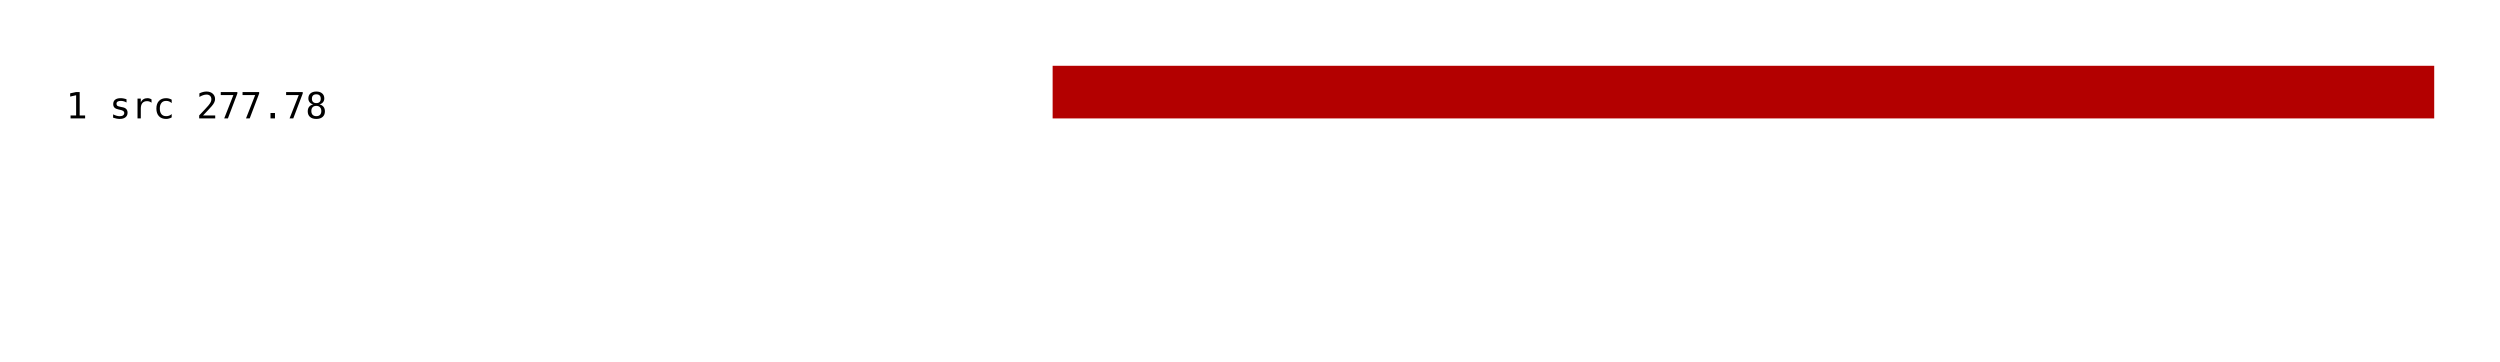
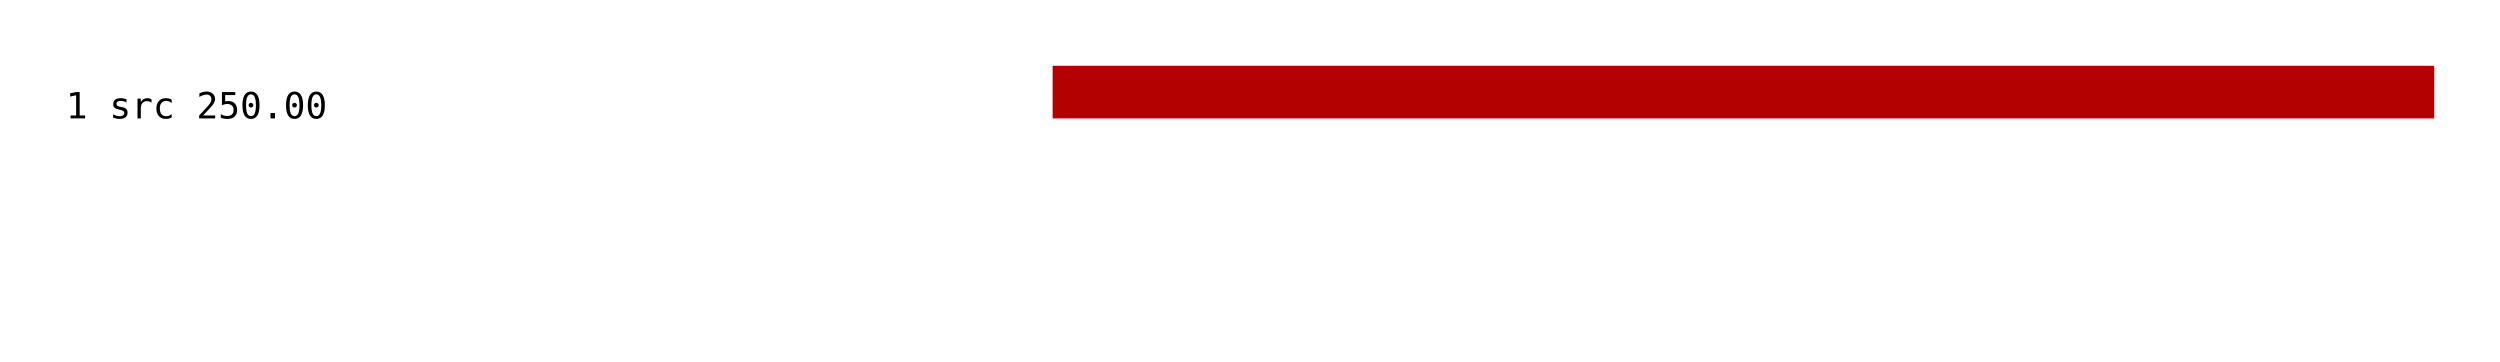
<svg xmlns="http://www.w3.org/2000/svg" width="760" height="110" viewBox="0 0 760 110">
  <g font-family="monospace" font-size="11">
-     <text x="20" y="36">1 src 277.78</text>
+     <text x="20" y="36">1 src 250.00</text>
    <rect x="320" y="20" width="420" height="16" fill="#b30000" />
  </g>
</svg>
